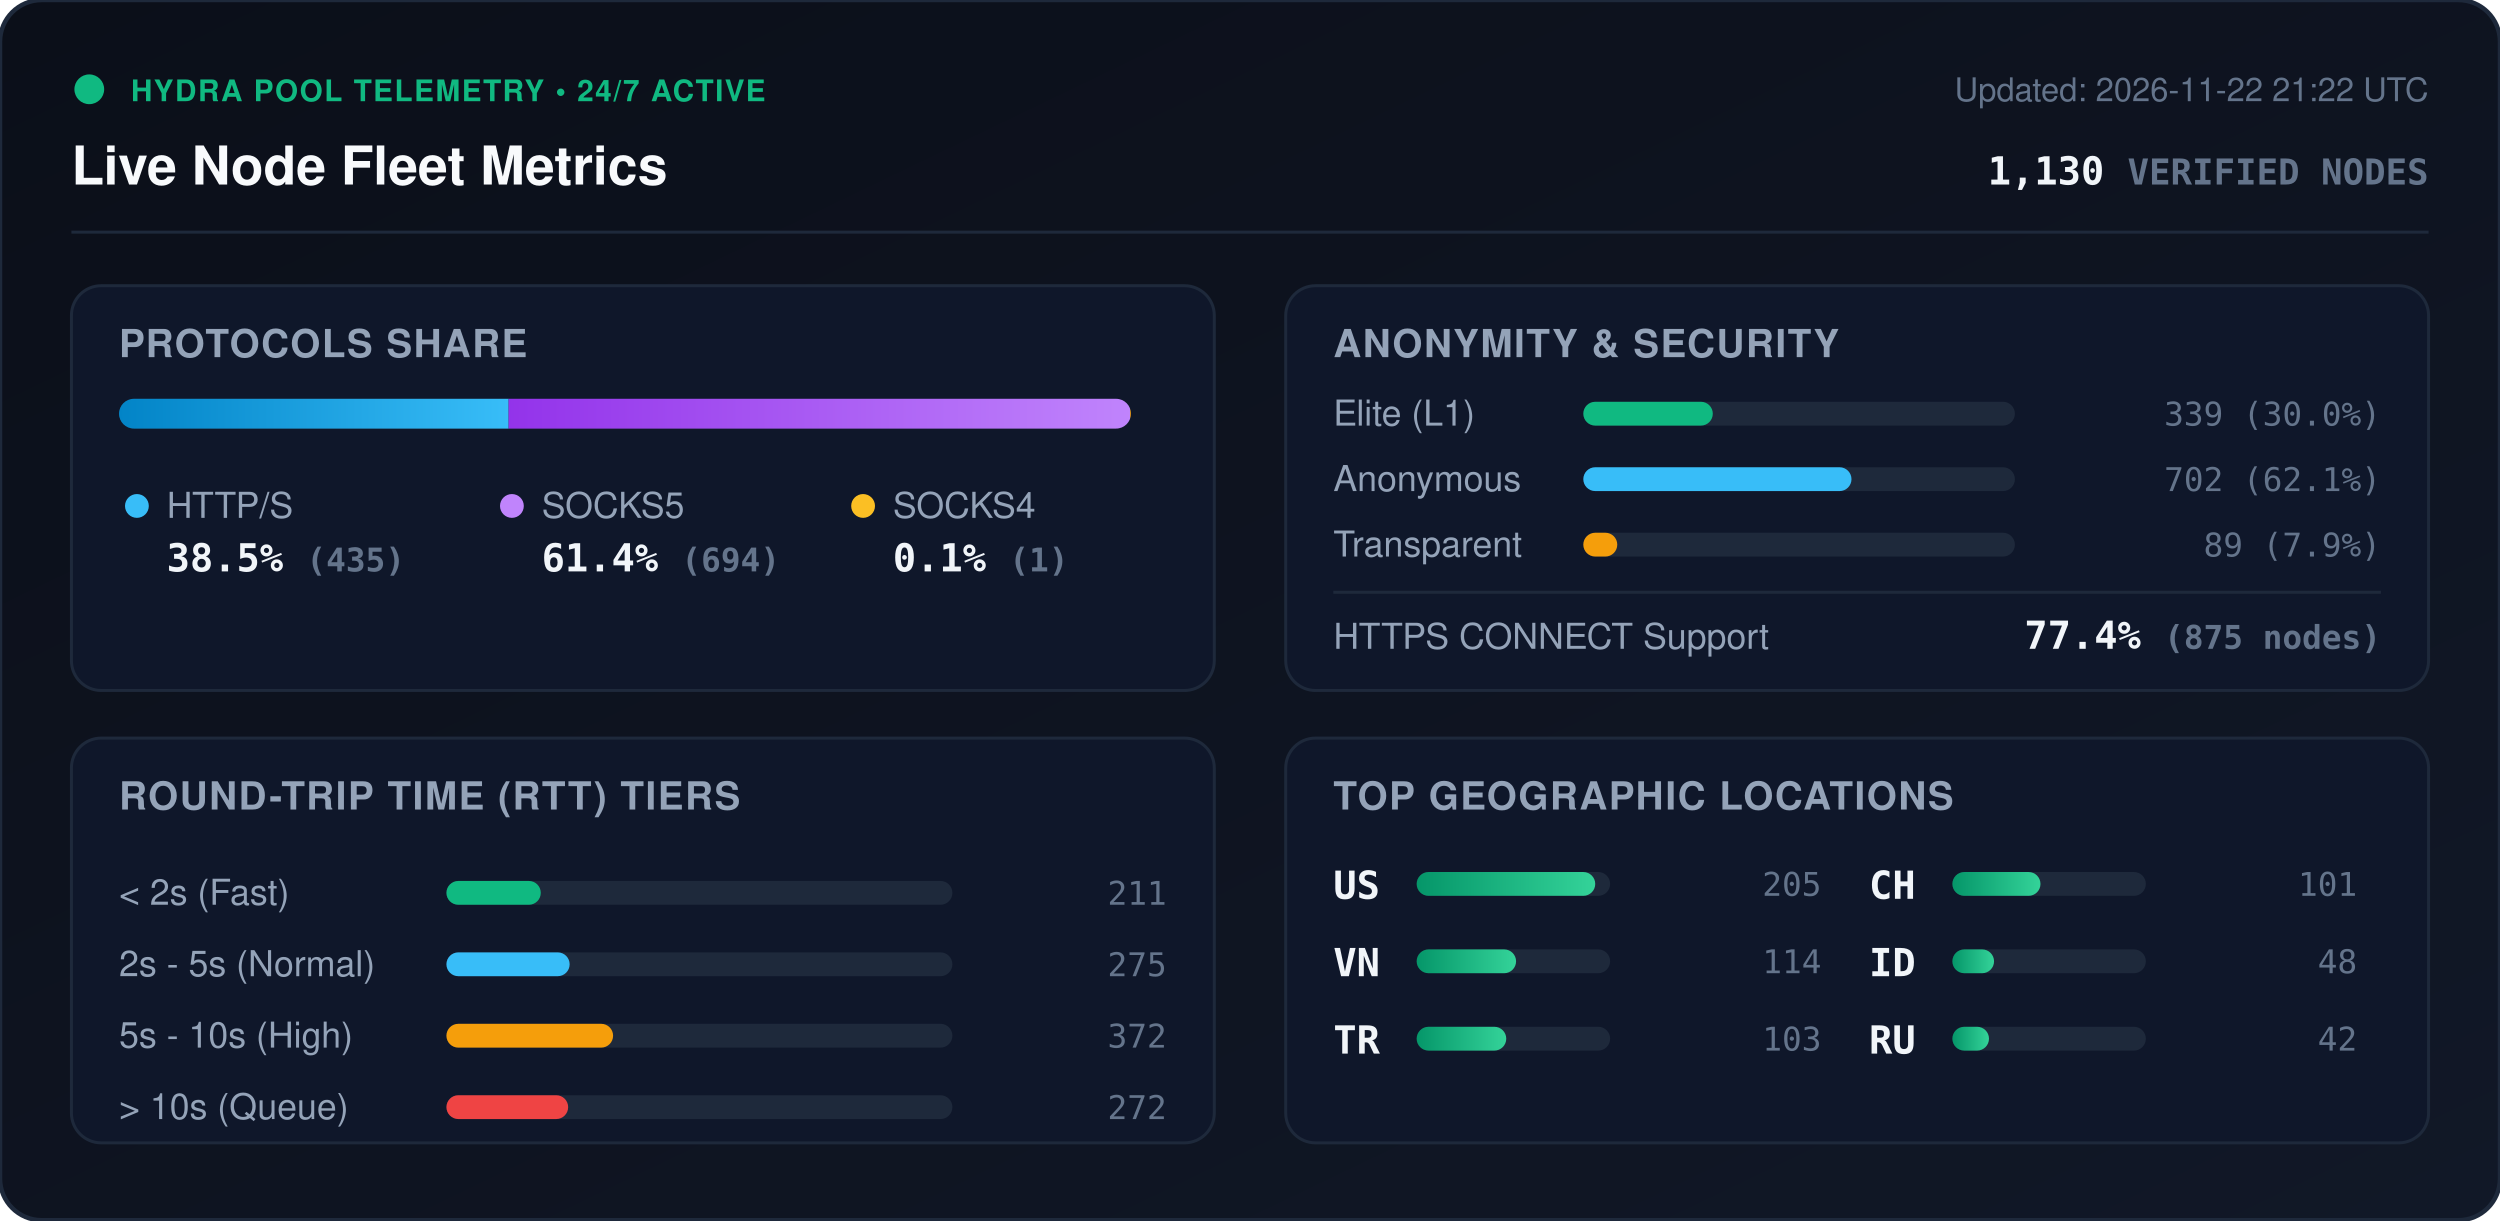
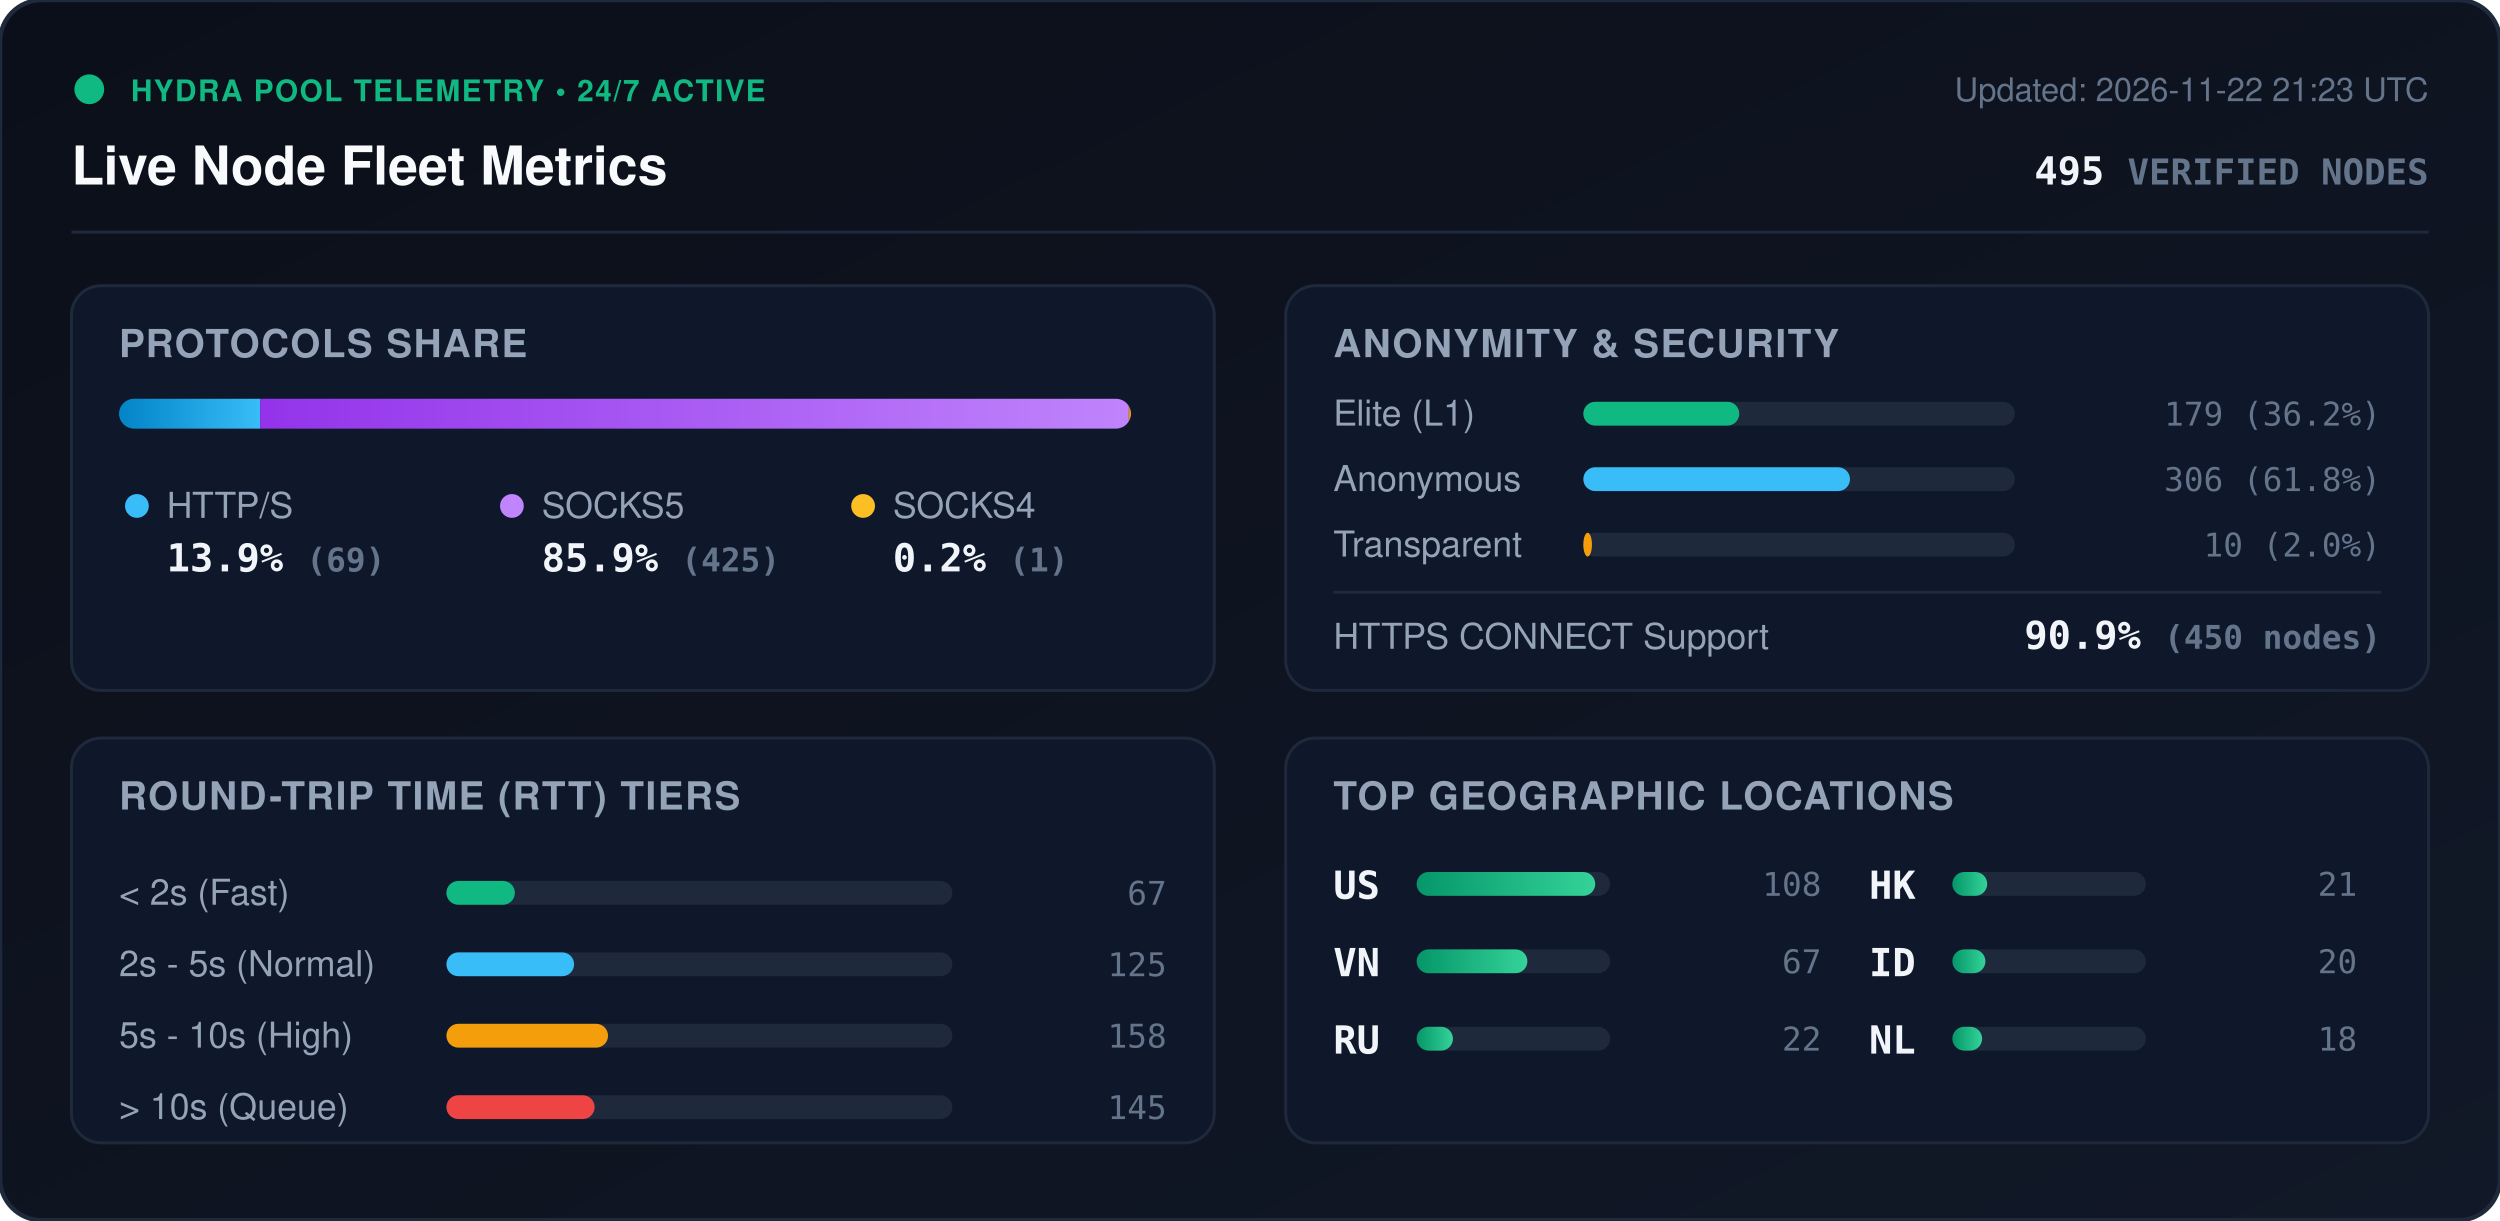
<svg xmlns="http://www.w3.org/2000/svg" viewBox="0 0 840 410" width="840" height="410" style="max-width: 100%; height: auto;">
  <defs>
    <linearGradient id="bg" x1="0%" y1="0%" x2="100%" y2="100%">
      <stop offset="0%" stop-color="#0b0f19" />
      <stop offset="100%" stop-color="#111827" />
    </linearGradient>
    <linearGradient id="bar-http" x1="0%" y1="0%" x2="100%" y2="0%">
      <stop offset="0%" stop-color="#0284c7" />
      <stop offset="100%" stop-color="#38bdf8" />
    </linearGradient>
    <linearGradient id="bar-socks5" x1="0%" y1="0%" x2="100%" y2="0%">
      <stop offset="0%" stop-color="#9333ea" />
      <stop offset="100%" stop-color="#c084fc" />
    </linearGradient>
    <linearGradient id="bar-socks4" x1="0%" y1="0%" x2="100%" y2="0%">
      <stop offset="0%" stop-color="#d97706" />
      <stop offset="100%" stop-color="#fbbf24" />
    </linearGradient>
    <linearGradient id="bar-green" x1="0%" y1="0%" x2="100%" y2="0%">
      <stop offset="0%" stop-color="#059669" />
      <stop offset="100%" stop-color="#34d399" />
    </linearGradient>
    <clipPath id="prog-track-clip">
      <rect width="340.0" height="10" rx="5" />
    </clipPath>
    <style>
      .title { font: 700 18px -apple-system, BlinkMacSystemFont, 'Segoe UI', Helvetica, Arial, sans-serif; fill: #f8fafc; }
      .sub { font: 500 11px -apple-system, BlinkMacSystemFont, 'Segoe UI', Helvetica, Arial, sans-serif; fill: #64748b; }
      .section-hdr { font: 600 13px -apple-system, BlinkMacSystemFont, 'Segoe UI', Helvetica, Arial, sans-serif; fill: #94a3b8; letter-spacing: 0.5px; }
      .metric-val { font: 700 13px -apple-system, BlinkMacSystemFont, 'Segoe UI', Helvetica, Arial, sans-serif; fill: #f1f5f9; }
      .metric-lbl { font: 500 12px -apple-system, BlinkMacSystemFont, 'Segoe UI', Helvetica, Arial, sans-serif; fill: #94a3b8; }
      .badge-txt { font: 700 10px -apple-system, BlinkMacSystemFont, 'Segoe UI', Helvetica, Arial, sans-serif; fill: #10b981; letter-spacing: 0.5px; }
      .mono { font-family: ui-monospace, SFMono-Regular, Menlo, Monaco, Consolas, monospace; }
      .pulse { animation: beacon 2s infinite ease-in-out; }
      @keyframes beacon { 0%, 100% { opacity: 1; } 50% { opacity: 0.35; } }
    </style>
  </defs>
  <rect width="840" height="410" rx="14" fill="url(#bg)" stroke="#1e293b" stroke-width="1.5" />
  <g transform="translate(24, 24)">
    <circle cx="6" cy="6" r="5" fill="#10b981" class="pulse" />
    <text x="20" y="10" class="badge-txt">HYDRA POOL TELEMETRY • 24/7 ACTIVE</text>
    <text x="0" y="38" class="title">Live Node Fleet Metrics</text>
-     <text x="792" y="10" text-anchor="end" class="sub">Updated: 2026-11-22 21:22 UTC</text>
-     <text x="792" y="38" text-anchor="end" class="metric-val mono" fill="#38bdf8">1,130 <tspan font-size="12" fill="#64748b">VERIFIED NODES</tspan>
+     <text x="792" y="10" text-anchor="end" class="sub">Updated: 2026-11-22 21:23 UTC</text>
+     <text x="792" y="38" text-anchor="end" class="metric-val mono" fill="#38bdf8">495 <tspan font-size="12" fill="#64748b">VERIFIED NODES</tspan>
    </text>
  </g>
  <line x1="24" y1="78" x2="816" y2="78" stroke="#1e293b" stroke-width="1" />
  <g transform="translate(24, 96)">
    <rect width="384" height="136" rx="10" fill="#0f172a" stroke="#1e293b" />
    <text x="16" y="24" class="section-hdr">PROTOCOLS SHARE</text>
    <g transform="translate(16, 38)">
      <rect width="340.0" height="10" rx="5" fill="#1e293b" />
      <g clip-path="url(#prog-track-clip)">
-         <rect x="0" width="130.9" height="10" fill="url(#bar-http)" />
-         <rect x="130.9" width="208.8" height="10" fill="url(#bar-socks5)" />
-         <rect x="339.7" width="0.3" height="10" fill="url(#bar-socks4)" />
+         <rect x="0" width="47.4" height="10" fill="url(#bar-http)" />
+         <rect x="47.4" width="291.9" height="10" fill="url(#bar-socks5)" />
+         <rect x="339.3" width="0.7" height="10" fill="url(#bar-socks4)" />
      </g>
    </g>
    <g transform="translate(16, 68)">
      <circle cx="6" cy="6" r="4" fill="#38bdf8" />
      <text x="16" y="10" class="metric-lbl">HTTP/S</text>
-       <text x="16" y="28" class="metric-val mono">38.5% <tspan font-size="11" fill="#64748b">(435)</tspan>
+       <text x="16" y="28" class="metric-val mono">13.9% <tspan font-size="11" fill="#64748b">(69)</tspan>
      </text>
      <circle cx="132" cy="6" r="4" fill="#c084fc" />
      <text x="142" y="10" class="metric-lbl">SOCKS5</text>
-       <text x="142" y="28" class="metric-val mono">61.4% <tspan font-size="11" fill="#64748b">(694)</tspan>
+       <text x="142" y="28" class="metric-val mono">85.9% <tspan font-size="11" fill="#64748b">(425)</tspan>
      </text>
      <circle cx="250" cy="6" r="4" fill="#fbbf24" />
      <text x="260" y="10" class="metric-lbl">SOCKS4</text>
-       <text x="260" y="28" class="metric-val mono">0.1% <tspan font-size="11" fill="#64748b">(1)</tspan>
+       <text x="260" y="28" class="metric-val mono">0.2% <tspan font-size="11" fill="#64748b">(1)</tspan>
      </text>
    </g>
  </g>
  <g transform="translate(432, 96)">
    <rect width="384" height="136" rx="10" fill="#0f172a" stroke="#1e293b" />
    <text x="16" y="24" class="section-hdr">ANONYMITY &amp; SECURITY</text>
    <text x="16" y="47" class="metric-lbl">Elite (L1)</text>
    <rect x="100" y="39" width="145.0" height="8" rx="4" fill="#1e293b" />
-     <rect x="100" y="39" width="43.5" height="8" rx="4" fill="#10b981" />
-     <text x="368" y="47" text-anchor="end" class="mono sub" fill="#e2e8f0">339 (30.0%)</text>
+     <rect x="100" y="39" width="52.4" height="8" rx="4" fill="#10b981" />
+     <text x="368" y="47" text-anchor="end" class="mono sub" fill="#e2e8f0">179 (36.2%)</text>
    <text x="16" y="69" class="metric-lbl">Anonymous</text>
    <rect x="100" y="61" width="145.0" height="8" rx="4" fill="#1e293b" />
-     <rect x="100" y="61" width="90.1" height="8" rx="4" fill="#38bdf8" />
-     <text x="368" y="69" text-anchor="end" class="mono sub" fill="#e2e8f0">702 (62.1%)</text>
+     <rect x="100" y="61" width="89.6" height="8" rx="4" fill="#38bdf8" />
+     <text x="368" y="69" text-anchor="end" class="mono sub" fill="#e2e8f0">306 (61.8%)</text>
    <text x="16" y="91" class="metric-lbl">Transparent</text>
    <rect x="100" y="83" width="145.0" height="8" rx="4" fill="#1e293b" />
-     <rect x="100" y="83" width="11.4" height="8" rx="4" fill="#f59e0b" />
-     <text x="368" y="91" text-anchor="end" class="mono sub" fill="#e2e8f0">89 (7.9%)</text>
+     <rect x="100" y="83" width="2.9" height="8" rx="4" fill="#f59e0b" />
+     <text x="368" y="91" text-anchor="end" class="mono sub" fill="#e2e8f0">10 (2.0%)</text>
    <line x1="16" y1="103" x2="368" y2="103" stroke="#1e293b" stroke-width="1" />
    <text x="16" y="122" class="metric-lbl">HTTPS CONNECT Support</text>
-     <text x="368" y="122" text-anchor="end" class="metric-val mono" fill="#34d399">77.4% <tspan font-size="11" fill="#64748b">(875 nodes)</tspan>
+     <text x="368" y="122" text-anchor="end" class="metric-val mono" fill="#34d399">90.9% <tspan font-size="11" fill="#64748b">(450 nodes)</tspan>
    </text>
  </g>
  <g transform="translate(24, 248)">
    <rect width="384" height="136" rx="10" fill="#0f172a" stroke="#1e293b" />
    <text x="16" y="24" class="section-hdr">ROUND-TRIP TIME (RTT) TIERS</text>
    <g transform="translate(16, 42)">
      <text x="0" y="14" class="metric-lbl">&lt; 2s (Fast)</text>
      <rect x="110" y="6" width="170" height="8" rx="4" fill="#1e293b" />
-       <rect x="110" y="6" width="31.7" height="8" rx="4" fill="#10b981" />
-       <text x="352" y="14" text-anchor="end" class="mono sub">211</text>
+       <rect x="110" y="6" width="23.0" height="8" rx="4" fill="#10b981" />
+       <text x="352" y="14" text-anchor="end" class="mono sub">67</text>
      <text x="0" y="38" class="metric-lbl">2s - 5s (Normal)</text>
      <rect x="110" y="30" width="170" height="8" rx="4" fill="#1e293b" />
-       <rect x="110" y="30" width="41.4" height="8" rx="4" fill="#38bdf8" />
-       <text x="352" y="38" text-anchor="end" class="mono sub">275</text>
+       <rect x="110" y="30" width="42.9" height="8" rx="4" fill="#38bdf8" />
+       <text x="352" y="38" text-anchor="end" class="mono sub">125</text>
      <text x="0" y="62" class="metric-lbl">5s - 10s (High)</text>
      <rect x="110" y="54" width="170" height="8" rx="4" fill="#1e293b" />
-       <rect x="110" y="54" width="56.0" height="8" rx="4" fill="#f59e0b" />
-       <text x="352" y="62" text-anchor="end" class="mono sub">372</text>
+       <rect x="110" y="54" width="54.3" height="8" rx="4" fill="#f59e0b" />
+       <text x="352" y="62" text-anchor="end" class="mono sub">158</text>
      <text x="0" y="86" class="metric-lbl">&gt; 10s (Queue)</text>
      <rect x="110" y="78" width="170" height="8" rx="4" fill="#1e293b" />
-       <rect x="110" y="78" width="40.9" height="8" rx="4" fill="#ef4444" />
-       <text x="352" y="86" text-anchor="end" class="mono sub">272</text>
+       <rect x="110" y="78" width="49.8" height="8" rx="4" fill="#ef4444" />
+       <text x="352" y="86" text-anchor="end" class="mono sub">145</text>
    </g>
  </g>
  <g transform="translate(432, 248)">
    <rect width="384" height="136" rx="10" fill="#0f172a" stroke="#1e293b" />
    <text x="16" y="24" class="section-hdr">TOP GEOGRAPHIC LOCATIONS</text>
    <g transform="translate(16, 42)">
      <g transform="translate(0, 0)">
        <text x="0" y="12" class="mono metric-val" font-size="12">US</text>
        <rect x="28" y="3" width="65" height="8" rx="4" fill="#1e293b" />
        <rect x="28" y="3" width="60.0" height="8" rx="4" fill="url(#bar-green)" />
-         <text x="164" y="11" text-anchor="end" class="mono sub">205</text>
+         <text x="164" y="11" text-anchor="end" class="mono sub">108</text>
      </g>
      <g transform="translate(0, 26)">
        <text x="0" y="12" class="mono metric-val" font-size="12">VN</text>
        <rect x="28" y="3" width="65" height="8" rx="4" fill="#1e293b" />
-         <rect x="28" y="3" width="33.4" height="8" rx="4" fill="url(#bar-green)" />
-         <text x="164" y="11" text-anchor="end" class="mono sub">114</text>
+         <rect x="28" y="3" width="37.2" height="8" rx="4" fill="url(#bar-green)" />
+         <text x="164" y="11" text-anchor="end" class="mono sub">67</text>
      </g>
      <g transform="translate(0, 52)">
-         <text x="0" y="12" class="mono metric-val" font-size="12">TR</text>
+         <text x="0" y="12" class="mono metric-val" font-size="12">RU</text>
        <rect x="28" y="3" width="65" height="8" rx="4" fill="#1e293b" />
-         <rect x="28" y="3" width="30.1" height="8" rx="4" fill="url(#bar-green)" />
-         <text x="164" y="11" text-anchor="end" class="mono sub">103</text>
+         <rect x="28" y="3" width="12.2" height="8" rx="4" fill="url(#bar-green)" />
+         <text x="164" y="11" text-anchor="end" class="mono sub">22</text>
      </g>
      <g transform="translate(180, 0)">
-         <text x="0" y="12" class="mono metric-val" font-size="12">CH</text>
+         <text x="0" y="12" class="mono metric-val" font-size="12">HK</text>
        <rect x="28" y="3" width="65" height="8" rx="4" fill="#1e293b" />
-         <rect x="28" y="3" width="29.6" height="8" rx="4" fill="url(#bar-green)" />
-         <text x="164" y="11" text-anchor="end" class="mono sub">101</text>
+         <rect x="28" y="3" width="11.7" height="8" rx="4" fill="url(#bar-green)" />
+         <text x="164" y="11" text-anchor="end" class="mono sub">21</text>
      </g>
      <g transform="translate(180, 26)">
        <text x="0" y="12" class="mono metric-val" font-size="12">ID</text>
        <rect x="28" y="3" width="65" height="8" rx="4" fill="#1e293b" />
-         <rect x="28" y="3" width="14.0" height="8" rx="4" fill="url(#bar-green)" />
-         <text x="164" y="11" text-anchor="end" class="mono sub">48</text>
+         <rect x="28" y="3" width="11.1" height="8" rx="4" fill="url(#bar-green)" />
+         <text x="164" y="11" text-anchor="end" class="mono sub">20</text>
      </g>
      <g transform="translate(180, 52)">
-         <text x="0" y="12" class="mono metric-val" font-size="12">RU</text>
+         <text x="0" y="12" class="mono metric-val" font-size="12">NL</text>
        <rect x="28" y="3" width="65" height="8" rx="4" fill="#1e293b" />
-         <rect x="28" y="3" width="12.3" height="8" rx="4" fill="url(#bar-green)" />
-         <text x="164" y="11" text-anchor="end" class="mono sub">42</text>
+         <rect x="28" y="3" width="10.0" height="8" rx="4" fill="url(#bar-green)" />
+         <text x="164" y="11" text-anchor="end" class="mono sub">18</text>
      </g>
    </g>
  </g>
</svg>
